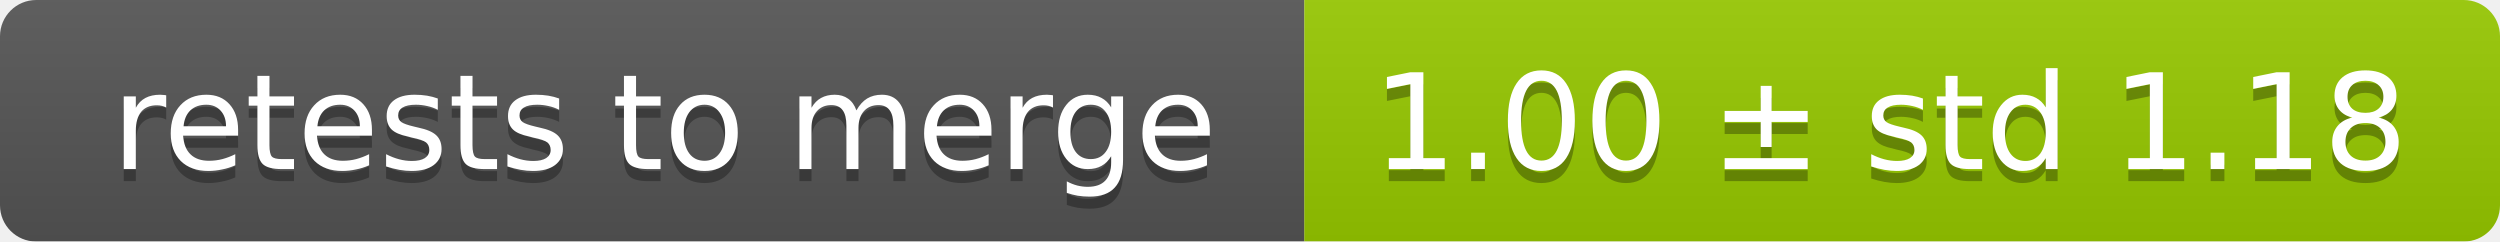
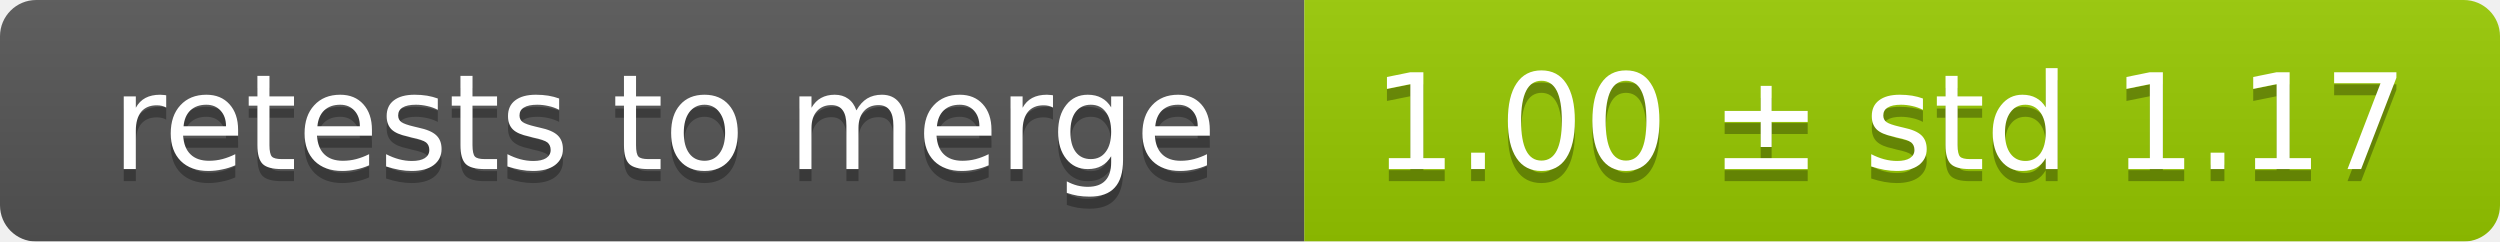
<svg xmlns="http://www.w3.org/2000/svg" width="207" height="20">
  <linearGradient id="smooth" x2="0" y2="100%">
    <stop offset="0" stop-color="#bbb" stop-opacity=".1" />
    <stop offset="1" stop-opacity=".1" />
  </linearGradient>
  <mask id="round">
    <rect width="207" height="20" rx="3" fill="#fff" />
  </mask>
  <g mask="url(#round)">
    <rect width="108" height="20" fill="#555" />
    <rect x="108" width="99" height="20" fill="#97ca00" />
    <rect width="207" height="20" fill="url(#smooth)" />
  </g>
  <g fill="#fff" text-anchor="middle" font-family="DejaVu Sans,Verdana,Geneva,sans-serif" font-size="11">
    <text x="55" y="15" fill="#010101" fill-opacity=".3">retests to merge</text>
    <text x="55" y="14">retests to merge</text>
-     <text x="156.5" y="15" fill="#010101" fill-opacity=".3">1.00 ± std 1.18</text>
-     <text x="156.5" y="14">1.00 ± std 1.18</text>
+     <text x="156.5" y="15" fill="#010101" fill-opacity=".3">1.00 ± std 1.17</text>
+     <text x="156.5" y="14">1.00 ± std 1.17</text>
  </g>
</svg>
